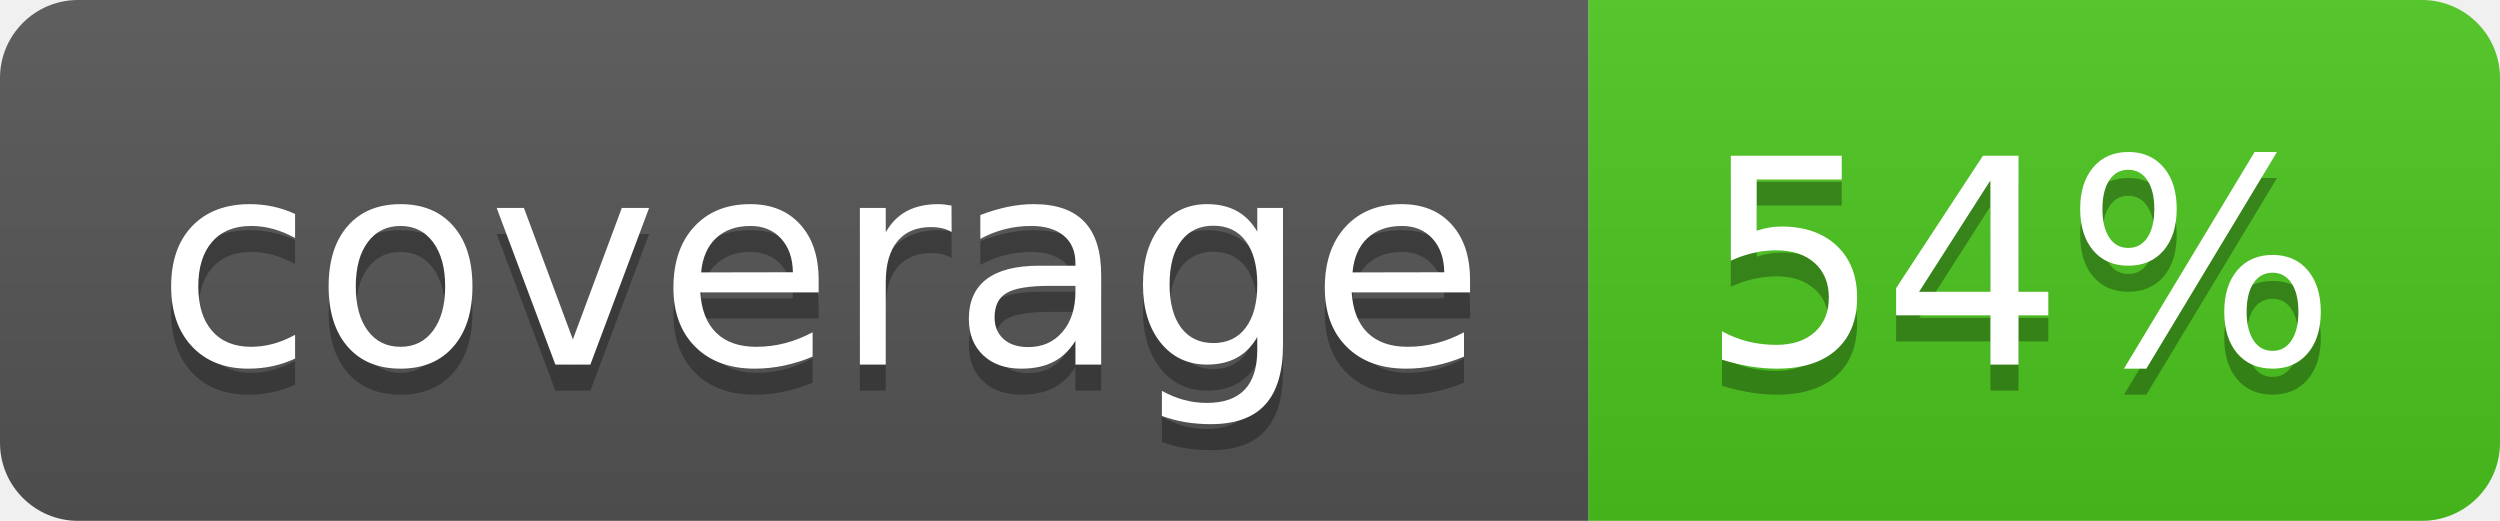
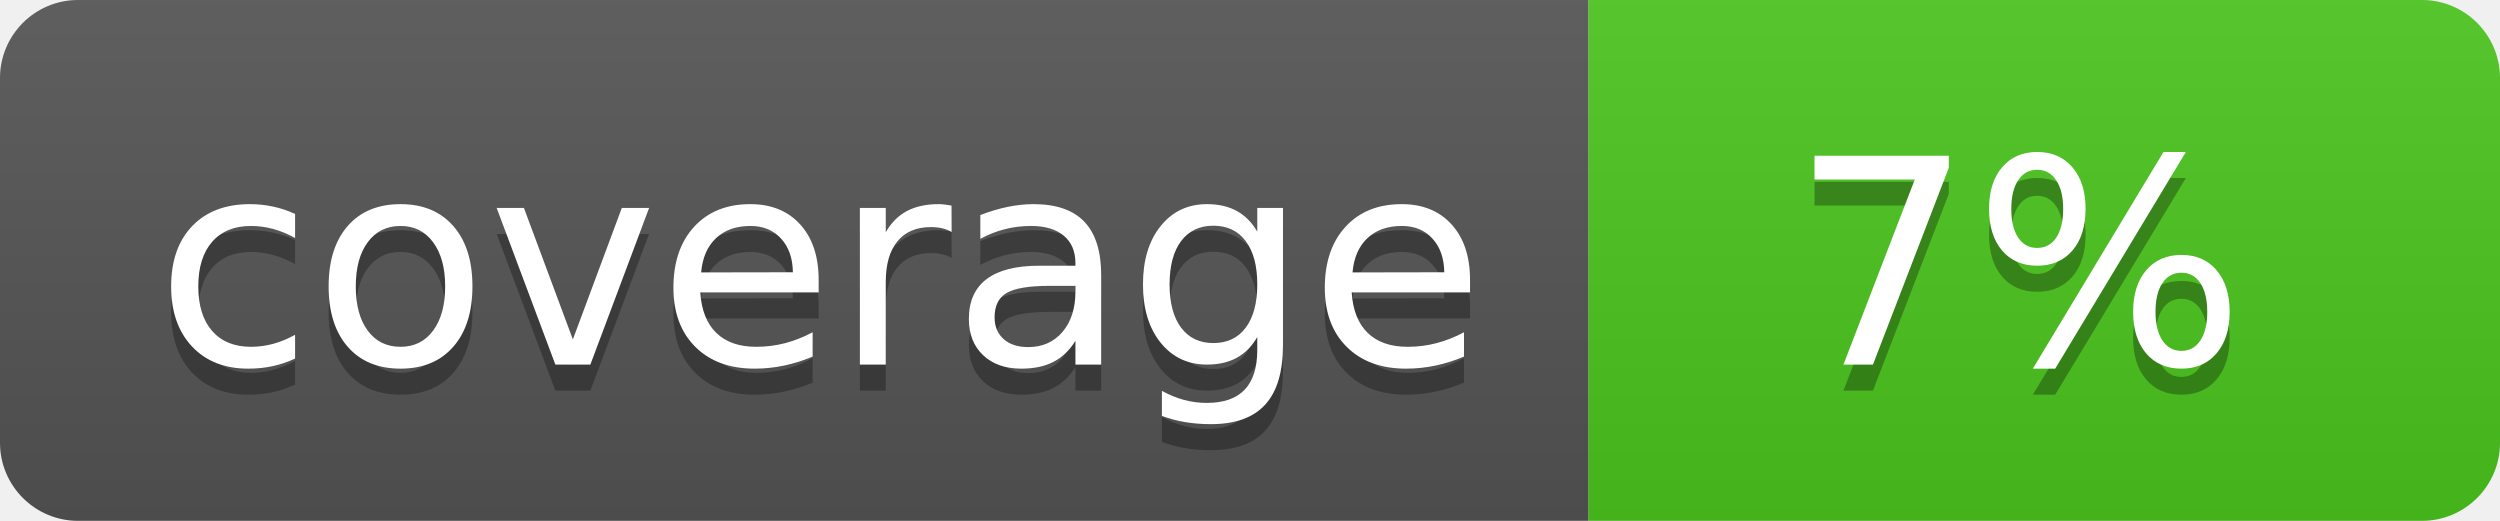
<svg xmlns="http://www.w3.org/2000/svg" width="96" height="20">
  <linearGradient id="b" x2="0" y2="100%">
    <stop offset="0" stop-color="#bbb" stop-opacity=".1" />
    <stop offset="1" stop-opacity=".1" />
  </linearGradient>
  <clipPath id="a">
    <rect width="96" height="20" rx="3" fill="#fff" />
  </clipPath>
  <g clip-path="url(#a)">
    <path fill="#555" d="M0 0h61v20H0z" />
    <path fill="#4CC61E" d="M61 0h35v20H61z" />
    <path fill="url(#b)" d="M0 0h96v20H0z" />
  </g>
  <g fill="#fff" text-anchor="middle" font-family="DejaVu Sans,Verdana,Geneva,sans-serif" font-size="110">
    <text x="315" y="150" fill="#010101" fill-opacity=".3" transform="scale(.1)" textLength="510">coverage</text>
    <text x="315" y="140" transform="scale(.1)" textLength="510">coverage</text>
-     <text x="775" y="150" fill="#010101" fill-opacity=".3" transform="scale(.1)" textLength="250">54%</text>
-     <text x="775" y="140" transform="scale(.1)" textLength="250">54%</text>
+     <text x="775" y="150" fill="#010101" fill-opacity=".3" transform="scale(.1)" textLength="250">7%</text>
+     <text x="775" y="140" transform="scale(.1)" textLength="250">7%</text>
  </g>
</svg>
